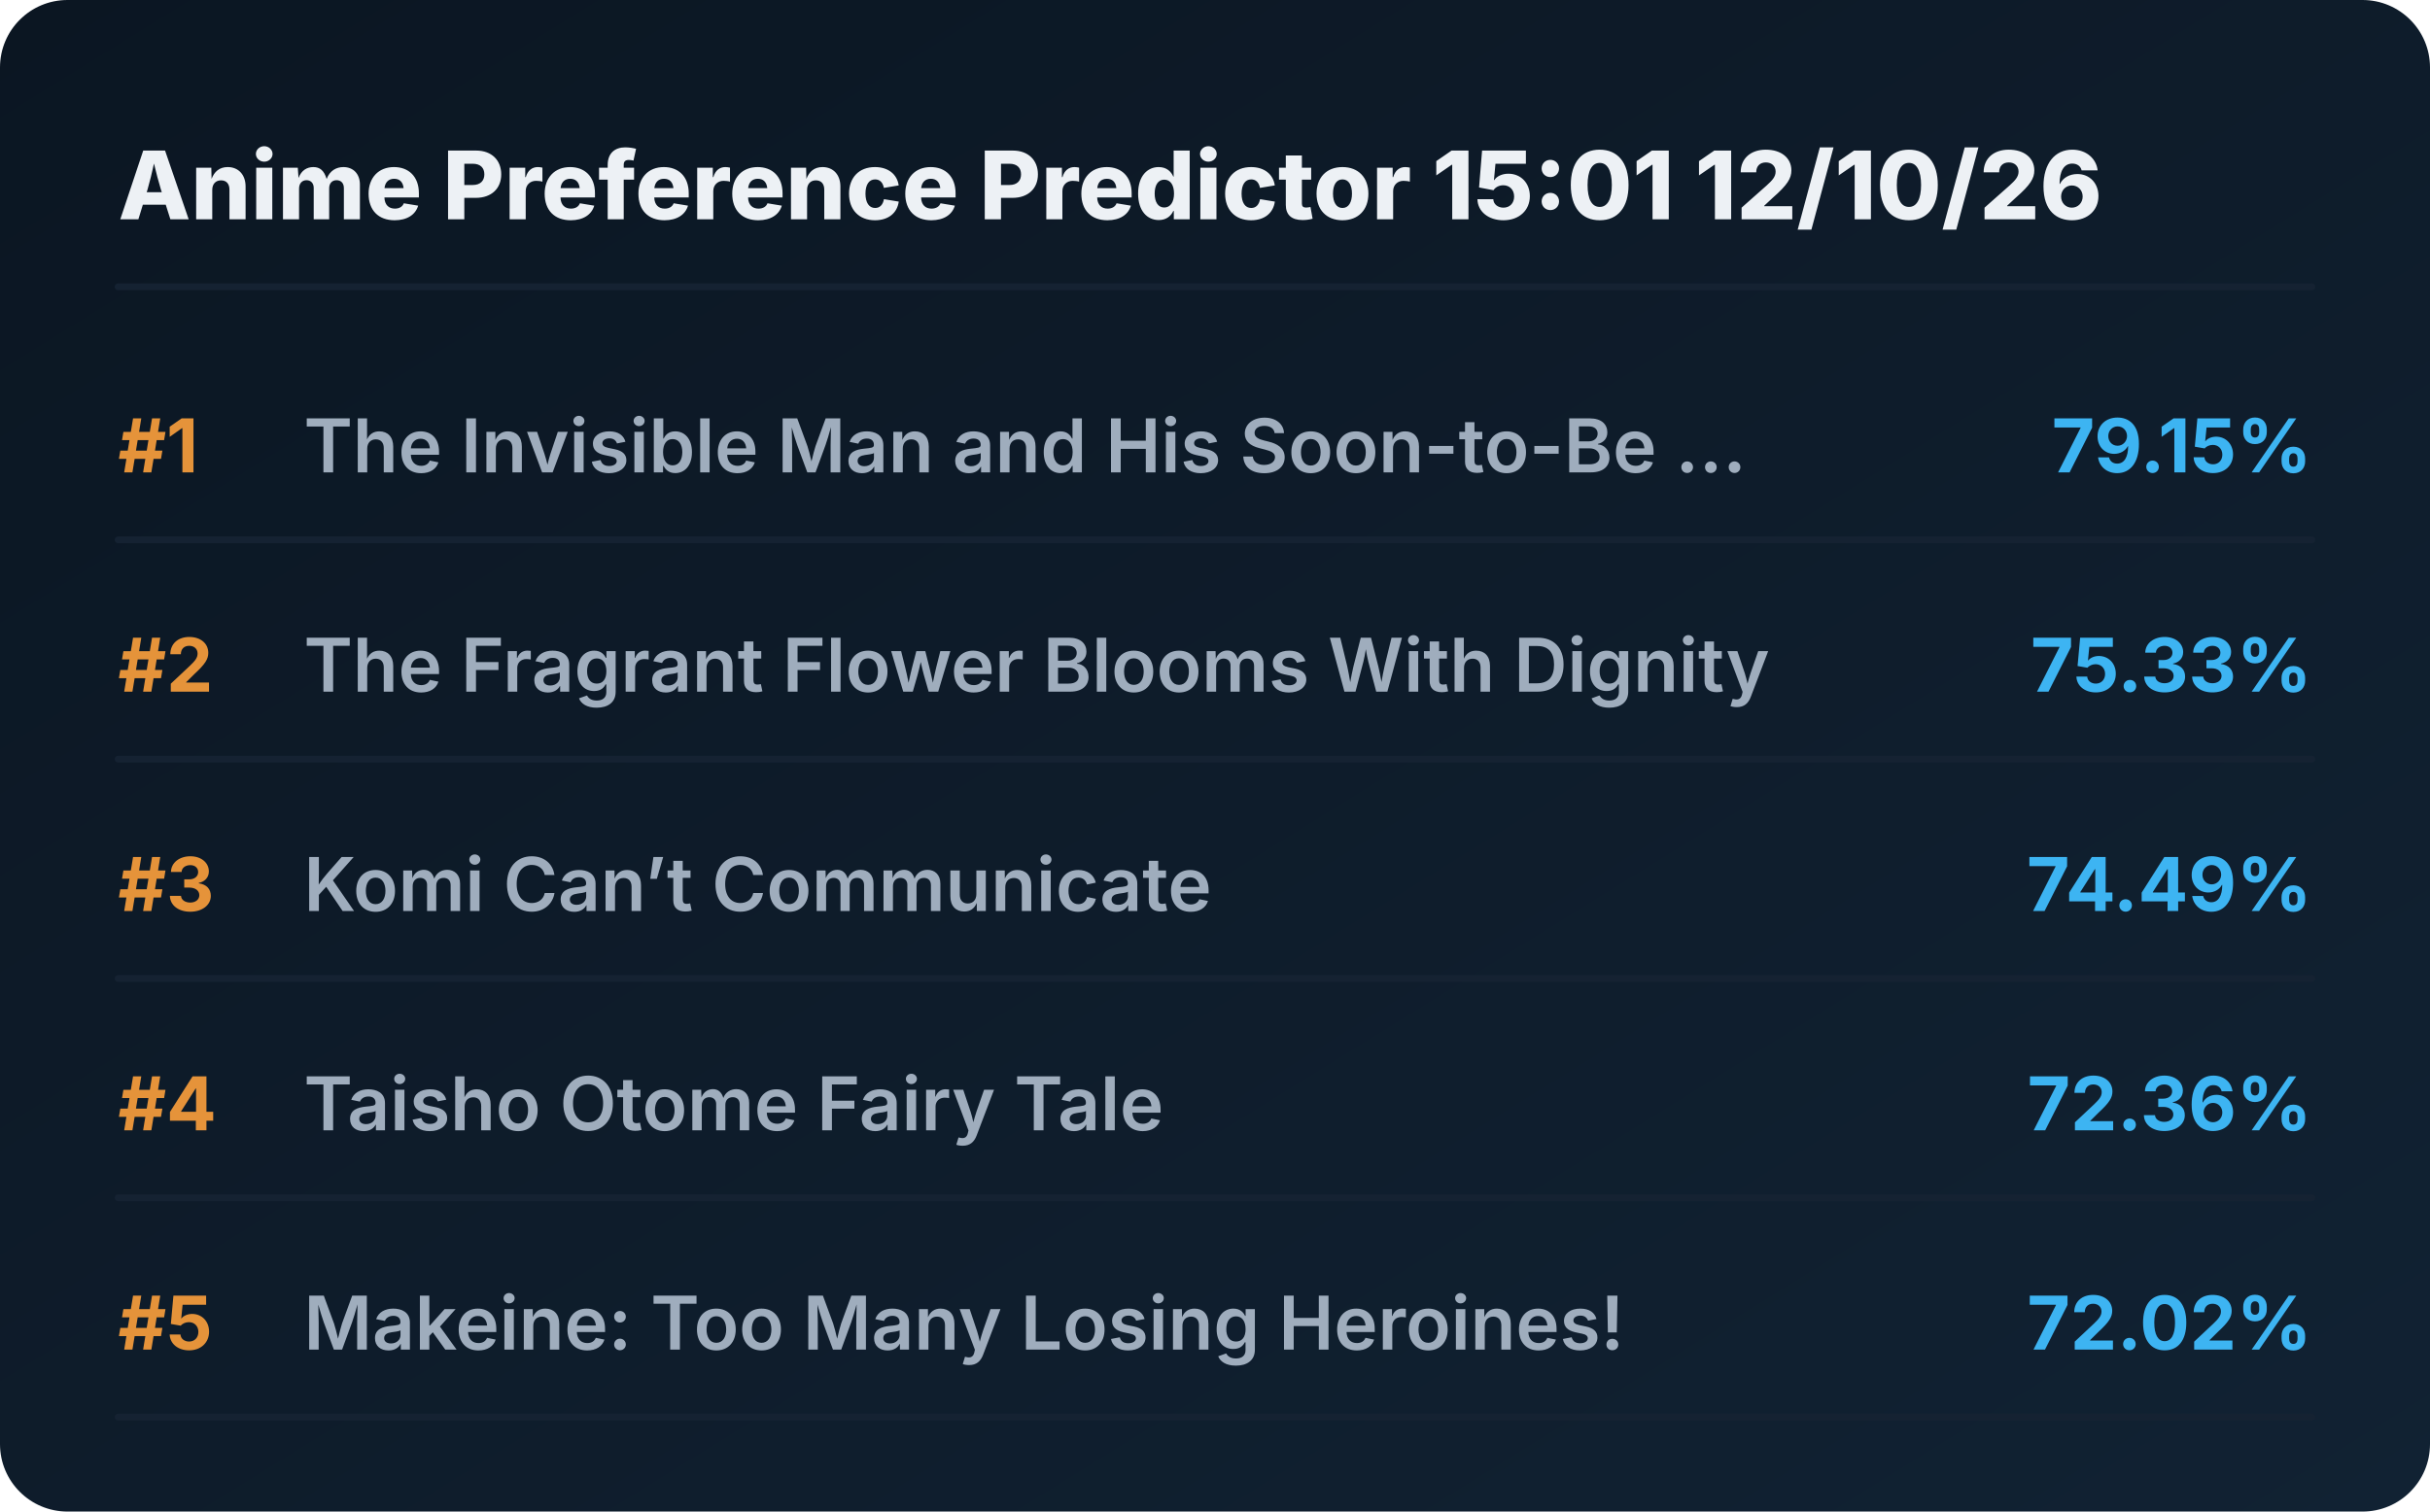
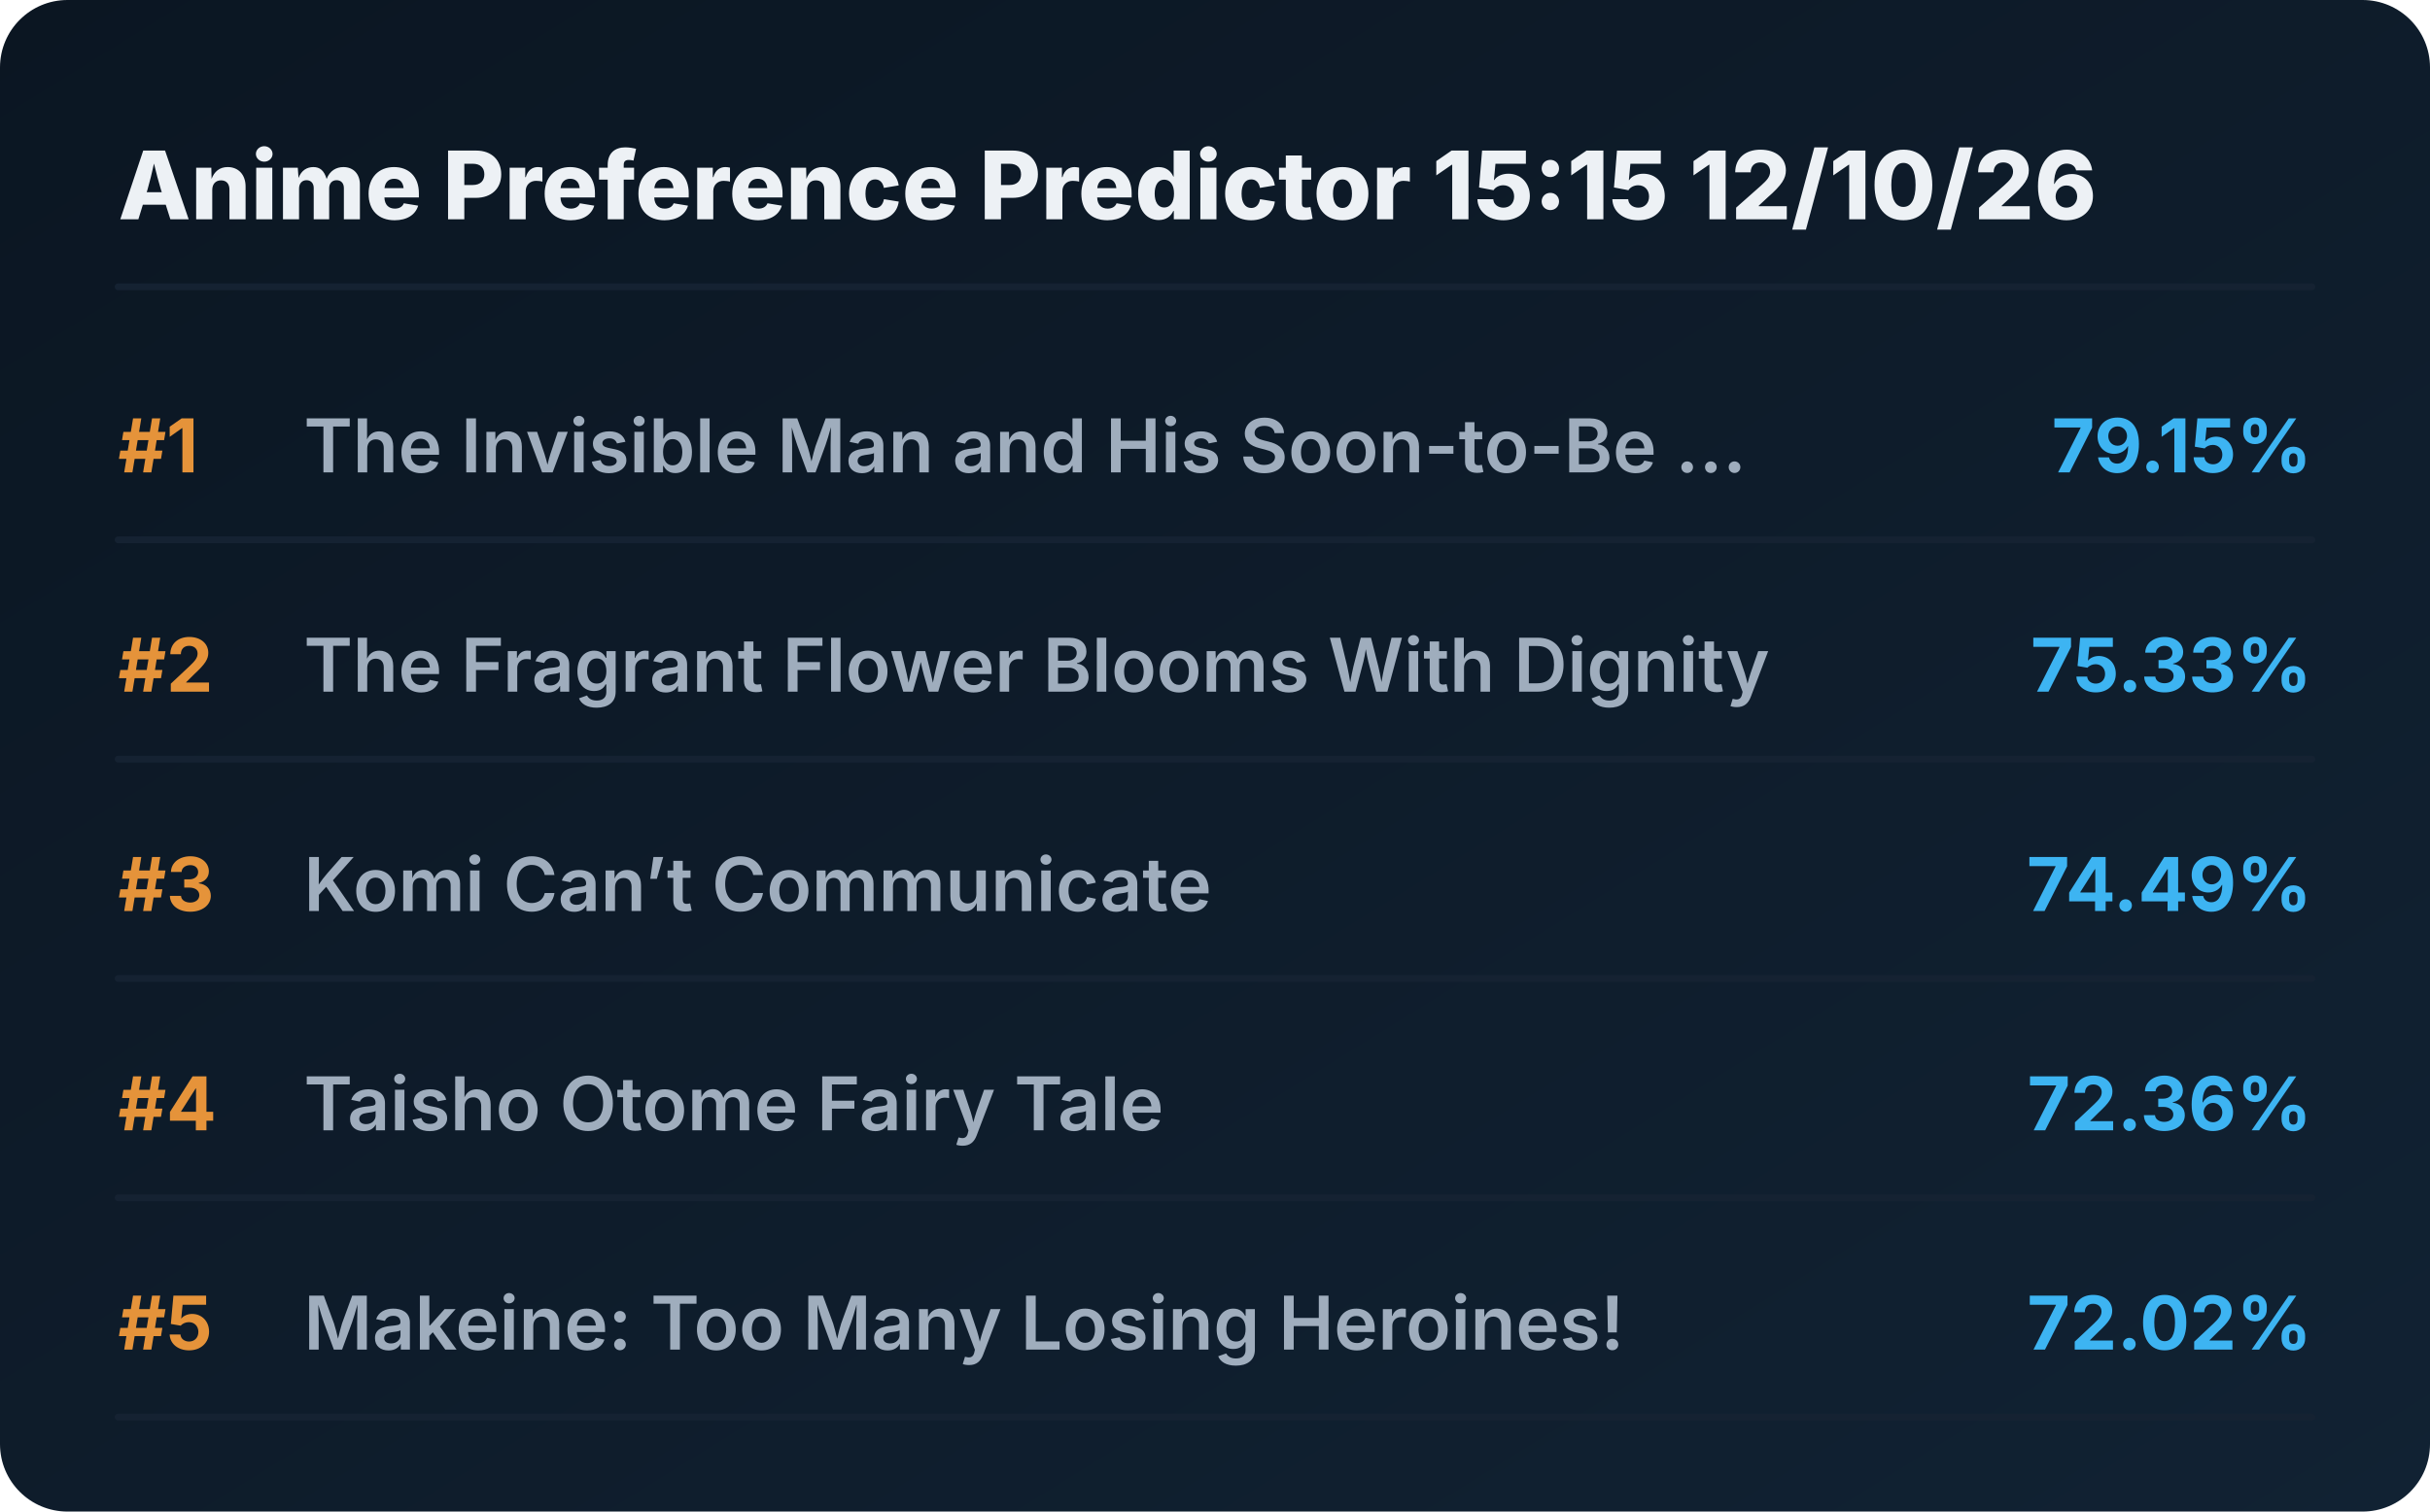
<svg xmlns="http://www.w3.org/2000/svg" viewBox="0 0 720 448" preserveAspectRatio="xMidYMid meet" style="width: 100%; height: auto; max-width: 720px;">
  <defs>
    <linearGradient id="boxGrad" x1="0%" y1="0%" x2="100%" y2="100%">
      <stop offset="0%" stop-color="#0b1622" />
      <stop offset="100%" stop-color="#112233" />
    </linearGradient>
    <clipPath id="titleClip">
      <rect x="90" y="0" width="510" height="100%" />
    </clipPath>
  </defs>
  <style>
    .bg { fill: url(#boxGrad); rx: 20px; }
    .header { font-family: 'Overpass', 'Inter', system-ui, sans-serif; font-weight: 800; font-size: 28px; fill: #edf1f5; }
    .rank { font-family: 'Overpass', 'Inter', system-ui, sans-serif; font-weight: 700; font-size: 22px; fill: #e5933a; }
    .title { font-family: 'Overpass', 'Inter', system-ui, sans-serif; font-weight: 600; font-size: 22px; fill: #9fadbd; }
    .score { font-family: 'Overpass', 'Inter', system-ui, sans-serif; font-weight: 700; font-size: 22px; fill: #3db4f2; }
    .line { stroke: #152232; stroke-width: 2; stroke-linecap: round; }
  </style>
  <rect class="bg" width="720" height="448" />
-   <text x="35" y="65" class="header">Anime Preference Predictor 15:01 12/10/26</text>
+   <text x="35" y="65" class="header">Anime Preference Predictor 15:15 12/10/26</text>
  <line x1="35" y1="85" x2="685" y2="85" class="line" />
  <g transform="translate(0, 0)">
    <text x="35" y="140" class="rank">#1</text>
    <text x="90" y="140" class="title">The Invisible Man and His Soon-to-Be ...</text>
    <text x="685" y="140" class="score" text-anchor="end">79.15%</text>
    <line x1="35" y1="160" x2="685" y2="160" class="line" />
  </g>
  <g transform="translate(0, 65)">
    <text x="35" y="140" class="rank">#2</text>
    <text x="90" y="140" class="title">The Fragrant Flower Blooms With Dignity</text>
    <text x="685" y="140" class="score" text-anchor="end">75.33%</text>
    <line x1="35" y1="160" x2="685" y2="160" class="line" />
  </g>
  <g transform="translate(0, 130)">
    <text x="35" y="140" class="rank">#3</text>
    <text x="90" y="140" class="title">Komi Can’t Communicate</text>
    <text x="685" y="140" class="score" text-anchor="end">74.49%</text>
    <line x1="35" y1="160" x2="685" y2="160" class="line" />
  </g>
  <g transform="translate(0, 195)">
    <text x="35" y="140" class="rank">#4</text>
    <text x="90" y="140" class="title">Taisho Otome Fairy Tale</text>
    <text x="685" y="140" class="score" text-anchor="end">72.36%</text>
    <line x1="35" y1="160" x2="685" y2="160" class="line" />
  </g>
  <g transform="translate(0, 260)">
    <text x="35" y="140" class="rank">#5</text>
    <text x="90" y="140" class="title">Makeine: Too Many Losing Heroines!</text>
    <text x="685" y="140" class="score" text-anchor="end">72.02%</text>
    <line x1="35" y1="160" x2="685" y2="160" class="line" />
  </g>
</svg>
